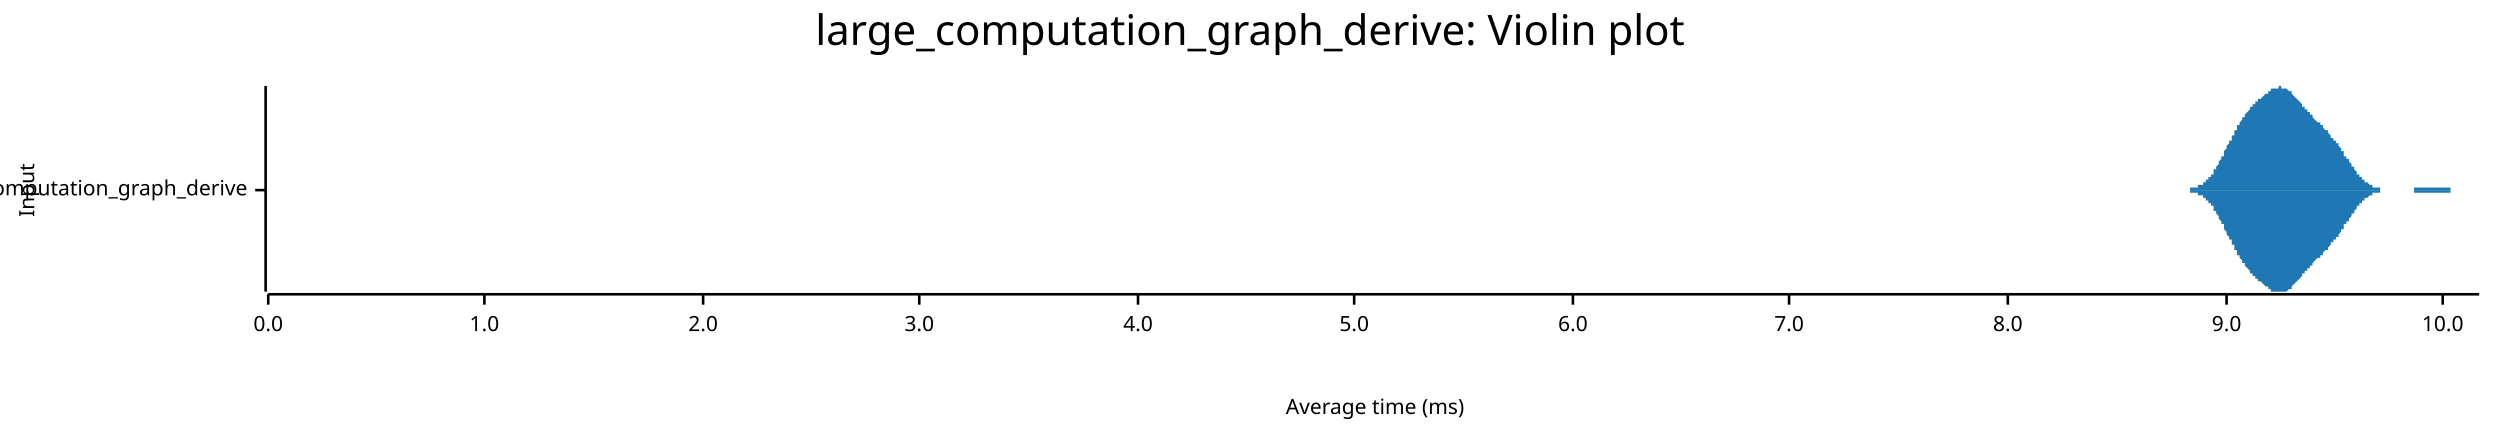
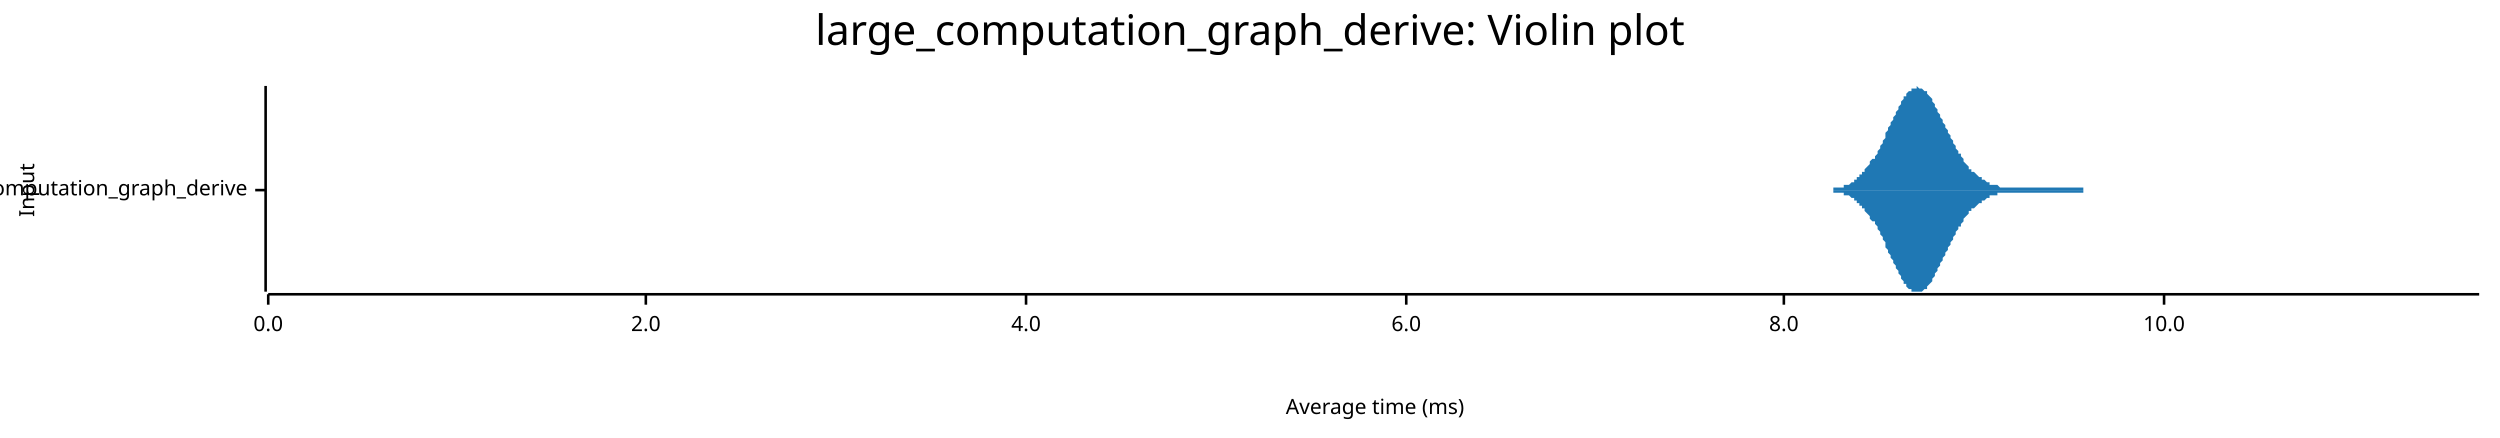
<svg xmlns="http://www.w3.org/2000/svg" width="960" height="168" viewBox="0 0 960 168">
  <text x="480" y="5" dy="0.76em" text-anchor="middle" font-family="sans-serif" font-size="16.129" opacity="1" fill="#000000">
large_computation_graph_derive: Violin plot
</text>
  <text x="7" y="73" dy="0.76em" text-anchor="middle" font-family="sans-serif" font-size="8.065" opacity="1" fill="#000000" transform="rotate(270, 7, 73)">
Input
</text>
  <text x="528" y="161" dy="-0.5ex" text-anchor="middle" font-family="sans-serif" font-size="8.065" opacity="1" fill="#000000">
Average time (ms)
</text>
  <polyline fill="none" opacity="1" stroke="#000000" stroke-width="1" points="102,33 102,112 " />
  <text x="95" y="73" dy="0.5ex" text-anchor="end" font-family="sans-serif" font-size="8.065" opacity="1" fill="#000000">
large_computation_graph_derive
</text>
  <polyline fill="none" opacity="1" stroke="#000000" stroke-width="1" points="98,73 102,73 " />
  <polyline fill="none" opacity="1" stroke="#000000" stroke-width="1" points="103,113 952,113 " />
  <text x="103" y="121" dy="0.76em" text-anchor="middle" font-family="sans-serif" font-size="8.065" opacity="1" fill="#000000">
0.0
</text>
  <polyline fill="none" opacity="1" stroke="#000000" stroke-width="1" points="103,113 103,117 " />
-   <text x="186" y="121" dy="0.76em" text-anchor="middle" font-family="sans-serif" font-size="8.065" opacity="1" fill="#000000">
- 1.0
- </text>
-   <polyline fill="none" opacity="1" stroke="#000000" stroke-width="1" points="186,113 186,117 " />
-   <text x="270" y="121" dy="0.76em" text-anchor="middle" font-family="sans-serif" font-size="8.065" opacity="1" fill="#000000">
+   <text x="248" y="121" dy="0.76em" text-anchor="middle" font-family="sans-serif" font-size="8.065" opacity="1" fill="#000000">
2.0
</text>
-   <polyline fill="none" opacity="1" stroke="#000000" stroke-width="1" points="270,113 270,117 " />
-   <text x="353" y="121" dy="0.76em" text-anchor="middle" font-family="sans-serif" font-size="8.065" opacity="1" fill="#000000">
- 3.0
- </text>
-   <polyline fill="none" opacity="1" stroke="#000000" stroke-width="1" points="353,113 353,117 " />
-   <text x="437" y="121" dy="0.76em" text-anchor="middle" font-family="sans-serif" font-size="8.065" opacity="1" fill="#000000">
+   <polyline fill="none" opacity="1" stroke="#000000" stroke-width="1" points="248,113 248,117 " />
+   <text x="394" y="121" dy="0.76em" text-anchor="middle" font-family="sans-serif" font-size="8.065" opacity="1" fill="#000000">
4.0
</text>
-   <polyline fill="none" opacity="1" stroke="#000000" stroke-width="1" points="437,113 437,117 " />
-   <text x="520" y="121" dy="0.76em" text-anchor="middle" font-family="sans-serif" font-size="8.065" opacity="1" fill="#000000">
- 5.0
- </text>
-   <polyline fill="none" opacity="1" stroke="#000000" stroke-width="1" points="520,113 520,117 " />
-   <text x="604" y="121" dy="0.76em" text-anchor="middle" font-family="sans-serif" font-size="8.065" opacity="1" fill="#000000">
+   <polyline fill="none" opacity="1" stroke="#000000" stroke-width="1" points="394,113 394,117 " />
+   <text x="540" y="121" dy="0.76em" text-anchor="middle" font-family="sans-serif" font-size="8.065" opacity="1" fill="#000000">
6.0
</text>
-   <polyline fill="none" opacity="1" stroke="#000000" stroke-width="1" points="604,113 604,117 " />
-   <text x="687" y="121" dy="0.76em" text-anchor="middle" font-family="sans-serif" font-size="8.065" opacity="1" fill="#000000">
- 7.0
- </text>
-   <polyline fill="none" opacity="1" stroke="#000000" stroke-width="1" points="687,113 687,117 " />
-   <text x="771" y="121" dy="0.76em" text-anchor="middle" font-family="sans-serif" font-size="8.065" opacity="1" fill="#000000">
+   <polyline fill="none" opacity="1" stroke="#000000" stroke-width="1" points="540,113 540,117 " />
+   <text x="685" y="121" dy="0.76em" text-anchor="middle" font-family="sans-serif" font-size="8.065" opacity="1" fill="#000000">
8.0
</text>
-   <polyline fill="none" opacity="1" stroke="#000000" stroke-width="1" points="771,113 771,117 " />
-   <text x="855" y="121" dy="0.76em" text-anchor="middle" font-family="sans-serif" font-size="8.065" opacity="1" fill="#000000">
- 9.0
- </text>
-   <polyline fill="none" opacity="1" stroke="#000000" stroke-width="1" points="855,113 855,117 " />
-   <text x="938" y="121" dy="0.76em" text-anchor="middle" font-family="sans-serif" font-size="8.065" opacity="1" fill="#000000">
+   <polyline fill="none" opacity="1" stroke="#000000" stroke-width="1" points="685,113 685,117 " />
+   <text x="831" y="121" dy="0.76em" text-anchor="middle" font-family="sans-serif" font-size="8.065" opacity="1" fill="#000000">
10.0
</text>
-   <polyline fill="none" opacity="1" stroke="#000000" stroke-width="1" points="938,113 938,117 " />
-   <polygon opacity="1" fill="#1F78B4" points="835,73 835,73 835,73 835,73 835,73 836,73 836,73 836,73 836,73 837,73 837,73 837,73 837,73 838,73 838,73 838,73 838,73 839,73 839,73 839,73 839,73 839,73 840,73 840,73 840,73 840,73 841,73 841,73 841,73 841,72 842,72 842,72 842,72 842,72 843,72 843,72 843,72 843,72 843,72 844,72 844,72 844,71 844,71 845,71 845,71 845,71 845,71 846,71 846,70 846,70 846,70 847,70 847,70 847,70 847,69 847,69 848,69 848,69 848,68 848,68 849,68 849,67 849,67 849,67 850,67 850,66 850,66 850,65 850,65 851,65 851,64 851,64 851,64 852,63 852,63 852,62 852,62 853,61 853,61 853,61 853,60 854,60 854,59 854,59 854,58 854,58 855,57 855,57 855,56 855,56 856,55 856,55 856,55 856,54 857,54 857,53 857,53 857,52 858,52 858,51 858,51 858,50 858,50 859,50 859,49 859,49 859,48 860,48 860,48 860,47 860,47 861,46 861,46 861,46 861,45 862,45 862,45 862,44 862,44 862,44 863,43 863,43 863,43 863,43 864,42 864,42 864,42 864,41 865,41 865,41 865,41 865,40 865,40 866,40 866,40 866,39 866,39 867,39 867,39 867,39 867,38 868,38 868,38 868,38 868,38 869,37 869,37 869,37 869,37 869,37 870,36 870,36 870,36 870,36 871,36 871,35 871,35 871,35 872,35 872,35 872,35 872,34 873,34 873,34 873,34 873,34 873,34 874,34 874,34 874,34 874,34 875,34 875,34 875,34 875,33 876,33 876,34 876,34 876,34 877,34 877,34 877,34 877,34 877,34 878,34 878,34 878,34 878,34 879,35 879,35 879,35 879,35 880,35 880,36 880,36 880,36 880,36 881,37 881,37 881,37 881,37 882,38 882,38 882,38 882,38 883,39 883,39 883,39 883,39 884,40 884,40 884,40 884,41 884,41 885,41 885,41 885,42 885,42 886,42 886,43 886,43 886,43 887,43 887,44 887,44 887,44 888,44 888,45 888,45 888,45 888,45 889,46 889,46 889,46 889,46 890,47 890,47 890,47 890,47 891,47 891,48 891,48 891,48 892,48 892,49 892,49 892,49 892,49 893,50 893,50 893,50 893,50 894,50 894,51 894,51 894,51 895,52 895,52 895,52 895,52 895,53 896,53 896,53 896,54 896,54 897,54 897,54 897,55 897,55 898,55 898,56 898,56 898,56 899,57 899,57 899,57 899,58 899,58 900,58 900,59 900,59 900,60 901,60 901,60 901,61 901,61 902,61 902,62 902,62 902,62 903,63 903,63 903,63 903,64 903,64 904,64 904,65 904,65 904,65 905,66 905,66 905,66 905,67 906,67 906,67 906,67 906,68 907,68 907,68 907,68 907,69 907,69 908,69 908,69 908,70 908,70 909,70 909,70 909,70 909,70 910,71 910,71 910,71 910,71 910,71 911,71 911,71 911,72 911,72 912,72 912,72 912,72 912,72 913,72 913,72 913,72 913,72 914,72 914,72 914,72 914,72 914,73 915,73 915,73 915,73 915,73 916,73 916,73 916,73 916,73 917,73 917,73 917,73 917,73 918,73 918,73 918,73 918,73 918,73 919,73 919,73 919,73 919,73 920,73 920,73 920,73 920,73 921,73 921,73 921,73 921,73 922,73 922,73 922,73 922,73 922,73 923,73 923,73 923,73 923,73 924,73 924,73 924,73 924,73 925,73 925,73 925,73 925,73 925,73 926,73 926,73 926,73 926,73 927,73 927,72 927,72 927,72 928,72 928,72 928,72 928,72 929,72 929,72 929,72 929,72 929,72 930,72 930,72 930,72 930,72 931,72 931,72 931,72 931,72 932,72 932,72 932,72 932,72 933,72 933,72 933,72 933,72 933,72 934,72 934,72 934,72 934,72 935,72 935,72 935,72 935,72 936,72 936,72 936,72 936,72 937,72 937,72 937,72 937,72 937,72 938,72 938,72 938,72 938,72 939,72 939,72 939,72 939,72 940,72 940,72 940,72 940,72 940,72 941,72 941,73 941,73 941,73 942,73 942,73 942,73 942,73 943,73 943,73 943,73 943,73 944,73 944,73 944,73 944,73 944,73 945,73 945,73 945,73 945,73 946,73 946,73 946,73 946,73 947,73 947,73 947,73 947,73 948,73 948,73 948,73 948,73 948,73 949,73 949,73 949,73 949,73 950,73 950,73 950,73 950,73 951,73 951,73 951,73 951,73 952,73 952,73 835,73 " />
-   <polygon opacity="1" fill="#1F78B4" points="835,73 835,73 835,73 835,73 835,73 836,73 836,73 836,73 836,73 837,73 837,73 837,73 837,73 838,73 838,73 838,73 838,73 839,73 839,73 839,73 839,73 839,73 840,73 840,73 840,73 840,73 841,73 841,73 841,73 841,74 842,74 842,74 842,74 842,74 843,74 843,74 843,74 843,74 843,74 844,74 844,74 844,75 844,75 845,75 845,75 845,75 845,75 846,75 846,76 846,76 846,76 847,76 847,76 847,76 847,77 847,77 848,77 848,77 848,78 848,78 849,78 849,79 849,79 849,79 850,79 850,80 850,80 850,81 850,81 851,81 851,82 851,82 851,82 852,83 852,83 852,84 852,84 853,85 853,85 853,85 853,86 854,86 854,87 854,87 854,88 854,88 855,89 855,89 855,90 855,90 856,91 856,91 856,91 856,92 857,92 857,93 857,93 857,94 858,94 858,95 858,95 858,96 858,96 859,96 859,97 859,97 859,98 860,98 860,98 860,99 860,99 861,100 861,100 861,100 861,101 862,101 862,101 862,102 862,102 862,102 863,103 863,103 863,103 863,103 864,104 864,104 864,104 864,105 865,105 865,105 865,105 865,106 865,106 866,106 866,106 866,107 866,107 867,107 867,107 867,107 867,108 868,108 868,108 868,108 868,108 869,109 869,109 869,109 869,109 869,109 870,110 870,110 870,110 870,110 871,110 871,111 871,111 871,111 872,111 872,111 872,111 872,112 873,112 873,112 873,112 873,112 873,112 874,112 874,112 874,112 874,112 875,112 875,112 875,112 875,112 876,112 876,112 876,112 876,112 877,112 877,112 877,112 877,112 877,112 878,112 878,112 878,112 878,112 879,111 879,111 879,111 879,111 880,111 880,110 880,110 880,110 880,110 881,109 881,109 881,109 881,109 882,108 882,108 882,108 882,108 883,107 883,107 883,107 883,107 884,106 884,106 884,106 884,105 884,105 885,105 885,105 885,104 885,104 886,104 886,103 886,103 886,103 887,103 887,102 887,102 887,102 888,102 888,101 888,101 888,101 888,101 889,100 889,100 889,100 889,100 890,99 890,99 890,99 890,99 891,99 891,98 891,98 891,98 892,98 892,97 892,97 892,97 892,97 893,96 893,96 893,96 893,96 894,96 894,95 894,95 894,95 895,94 895,94 895,94 895,94 895,93 896,93 896,93 896,92 896,92 897,92 897,92 897,91 897,91 898,91 898,90 898,90 898,90 899,89 899,89 899,89 899,88 899,88 900,88 900,87 900,87 900,86 901,86 901,86 901,85 901,85 902,85 902,84 902,84 902,84 903,83 903,83 903,83 903,82 903,82 904,82 904,81 904,81 904,81 905,80 905,80 905,80 905,79 906,79 906,79 906,79 906,78 907,78 907,78 907,78 907,77 907,77 908,77 908,77 908,76 908,76 909,76 909,76 909,76 909,76 910,75 910,75 910,75 910,75 910,75 911,75 911,75 911,74 911,74 912,74 912,74 912,74 912,74 913,74 913,74 913,74 913,74 914,74 914,74 914,74 914,74 914,73 915,73 915,73 915,73 915,73 916,73 916,73 916,73 916,73 917,73 917,73 917,73 917,73 918,73 918,73 918,73 918,73 918,73 919,73 919,73 919,73 919,73 920,73 920,73 920,73 920,73 921,73 921,73 921,73 921,73 922,73 922,73 922,73 922,73 922,73 923,73 923,73 923,73 923,73 924,73 924,73 924,73 924,73 925,73 925,73 925,73 925,73 925,73 926,73 926,73 926,73 926,73 927,73 927,74 927,74 927,74 928,74 928,74 928,74 928,74 929,74 929,74 929,74 929,74 929,74 930,74 930,74 930,74 930,74 931,74 931,74 931,74 931,74 932,74 932,74 932,74 932,74 933,74 933,74 933,74 933,74 933,74 934,74 934,74 934,74 934,74 935,74 935,74 935,74 935,74 936,74 936,74 936,74 936,74 937,74 937,74 937,74 937,74 937,74 938,74 938,74 938,74 938,74 939,74 939,74 939,74 939,74 940,74 940,74 940,74 940,74 940,74 941,74 941,73 941,73 941,73 942,73 942,73 942,73 942,73 943,73 943,73 943,73 943,73 944,73 944,73 944,73 944,73 944,73 945,73 945,73 945,73 945,73 946,73 946,73 946,73 946,73 947,73 947,73 947,73 947,73 948,73 948,73 948,73 948,73 948,73 949,73 949,73 949,73 949,73 950,73 950,73 950,73 950,73 951,73 951,73 951,73 951,73 952,73 952,73 835,73 " />
+   <polyline fill="none" opacity="1" stroke="#000000" stroke-width="1" points="831,113 831,117 " />
+   <polygon opacity="1" fill="#1F78B4" points="699,73 699,73 700,73 700,73 701,73 701,73 702,73 702,73 703,73 703,73 704,73 704,72 705,72 705,72 706,72 706,72 707,72 707,72 708,72 708,71 709,71 709,71 710,71 710,71 711,70 711,70 712,70 712,69 713,69 713,68 714,68 714,67 715,67 715,66 716,66 716,65 717,64 717,64 718,63 718,62 719,61 720,61 720,60 721,59 721,58 722,57 722,56 723,55 723,54 724,53 724,51 725,50 725,49 726,48 726,47 727,46 727,45 728,44 728,43 729,42 729,41 730,40 730,39 731,38 731,37 732,37 732,36 733,35 733,35 734,35 734,34 735,34 735,34 736,34 736,33 737,34 737,34 738,34 738,34 739,35 739,35 740,35 740,36 741,37 741,37 742,38 742,39 743,40 743,41 744,42 744,43 745,44 745,45 746,46 746,47 747,48 747,49 748,50 748,51 749,52 749,53 750,54 750,55 751,56 751,57 752,58 752,59 753,59 753,60 754,61 754,62 755,63 755,63 756,64 756,65 757,65 757,66 758,66 759,67 759,67 760,68 760,68 761,68 761,69 762,69 762,69 763,70 763,70 764,70 764,71 765,71 765,71 766,71 766,71 767,71 767,71 768,72 768,72 769,72 769,72 770,72 770,72 771,72 771,72 772,72 772,72 773,72 773,72 774,72 774,72 775,72 775,72 776,72 776,72 777,72 777,72 778,72 778,72 779,72 779,72 780,72 780,72 781,72 781,72 782,72 782,72 783,72 783,72 784,72 784,72 785,72 785,72 786,72 786,72 787,72 787,72 788,72 788,72 789,72 789,72 790,72 790,72 791,72 791,72 792,72 792,72 793,72 793,72 794,72 794,72 795,72 795,72 796,72 796,72 797,72 798,72 798,72 799,72 799,72 800,72 800,73 801,73 801,73 802,73 802,73 803,73 803,73 804,73 804,73 805,73 805,73 806,73 806,73 807,73 807,73 808,73 808,73 809,73 809,73 810,73 810,73 811,73 811,73 812,73 812,73 813,73 813,73 814,73 814,73 815,73 815,73 816,73 816,73 817,73 817,73 818,73 818,73 819,73 819,73 820,73 820,73 821,73 821,73 822,73 822,73 823,73 823,73 824,73 824,73 825,73 825,73 826,73 826,73 827,73 827,73 828,73 828,73 829,73 829,73 830,73 830,73 831,73 831,73 832,73 832,73 833,73 833,73 834,73 834,73 835,73 836,73 836,73 837,73 837,73 838,73 838,73 839,73 839,73 840,73 840,73 841,73 841,73 842,73 842,73 843,73 843,73 844,73 844,73 845,73 845,73 846,73 846,73 847,73 847,73 848,73 848,73 849,73 849,73 850,73 850,73 851,73 851,73 852,73 852,73 853,73 853,73 854,73 854,73 855,73 855,73 856,73 856,73 857,73 857,73 858,73 858,73 859,73 859,73 860,73 860,73 861,73 861,73 862,73 862,73 863,73 863,73 864,73 864,73 865,73 865,73 866,73 866,73 867,73 867,73 868,73 868,73 869,73 869,73 870,73 870,73 871,73 871,73 872,73 872,73 873,73 873,73 874,73 875,73 875,73 876,73 876,73 877,73 877,73 878,73 878,73 879,73 879,73 880,73 880,73 881,73 881,73 882,73 882,73 883,73 883,73 884,73 884,73 885,73 885,73 886,73 886,73 887,73 887,73 888,73 888,73 889,73 889,73 890,73 890,73 891,73 891,73 892,73 892,73 893,73 893,73 894,73 894,73 895,73 895,73 896,73 896,73 897,73 897,73 898,73 898,73 899,73 899,73 900,73 900,73 901,73 901,73 902,73 902,73 903,73 903,73 904,73 904,73 905,73 905,73 906,73 906,73 907,73 907,73 908,73 908,73 909,73 909,73 910,73 910,73 911,73 911,73 912,73 912,73 913,73 914,73 914,73 915,73 915,73 916,73 916,73 917,73 917,73 918,73 918,73 919,73 919,73 920,73 920,73 921,73 921,73 922,73 922,73 923,73 923,73 924,73 924,73 925,73 925,73 926,73 926,73 927,73 927,73 928,73 928,73 929,73 929,73 930,73 930,73 931,73 931,73 932,73 932,73 933,73 933,73 934,73 934,73 935,73 935,73 936,73 936,73 937,73 937,73 938,73 938,73 939,73 939,73 940,73 940,73 941,73 941,73 942,73 942,73 943,73 943,73 944,73 944,73 945,73 945,73 946,73 946,73 947,73 947,73 948,73 948,73 949,73 949,73 950,73 950,73 951,73 952,73 952,73 699,73 " />
+   <polygon opacity="1" fill="#1F78B4" points="699,73 699,73 700,73 700,73 701,73 701,73 702,73 702,73 703,73 703,73 704,73 704,74 705,74 705,74 706,74 706,74 707,74 707,74 708,74 708,75 709,75 709,75 710,75 710,75 711,76 711,76 712,76 712,77 713,77 713,78 714,78 714,79 715,79 715,80 716,80 716,81 717,82 717,82 718,83 718,84 719,85 720,85 720,86 721,87 721,88 722,89 722,90 723,91 723,92 724,93 724,95 725,96 725,97 726,98 726,99 727,100 727,101 728,102 728,103 729,104 729,105 730,106 730,107 731,108 731,109 732,109 732,110 733,111 733,111 734,111 734,112 735,112 735,112 736,112 736,112 737,112 737,112 738,112 738,112 739,111 739,111 740,111 740,110 741,109 741,109 742,108 742,107 743,106 743,105 744,104 744,103 745,102 745,101 746,100 746,99 747,98 747,97 748,96 748,95 749,94 749,93 750,92 750,91 751,90 751,89 752,88 752,87 753,87 753,86 754,85 754,84 755,83 755,83 756,82 756,81 757,81 757,80 758,80 759,79 759,79 760,78 760,78 761,78 761,77 762,77 762,77 763,76 763,76 764,76 764,75 765,75 765,75 766,75 766,75 767,75 767,74 768,74 768,74 769,74 769,74 770,74 770,74 771,74 771,74 772,74 772,74 773,74 773,74 774,74 774,74 775,74 775,74 776,74 776,74 777,74 777,74 778,74 778,74 779,74 779,74 780,74 780,74 781,74 781,74 782,74 782,74 783,74 783,74 784,74 784,74 785,74 785,74 786,74 786,74 787,74 787,74 788,74 788,74 789,74 789,74 790,74 790,74 791,74 791,74 792,74 792,74 793,74 793,74 794,74 794,74 795,74 795,74 796,74 796,74 797,74 798,74 798,74 799,74 799,74 800,74 800,73 801,73 801,73 802,73 802,73 803,73 803,73 804,73 804,73 805,73 805,73 806,73 806,73 807,73 807,73 808,73 808,73 809,73 809,73 810,73 810,73 811,73 811,73 812,73 812,73 813,73 813,73 814,73 814,73 815,73 815,73 816,73 816,73 817,73 817,73 818,73 818,73 819,73 819,73 820,73 820,73 821,73 821,73 822,73 822,73 823,73 823,73 824,73 824,73 825,73 825,73 826,73 826,73 827,73 827,73 828,73 828,73 829,73 829,73 830,73 830,73 831,73 831,73 832,73 832,73 833,73 833,73 834,73 834,73 835,73 836,73 836,73 837,73 837,73 838,73 838,73 839,73 839,73 840,73 840,73 841,73 841,73 842,73 842,73 843,73 843,73 844,73 844,73 845,73 845,73 846,73 846,73 847,73 847,73 848,73 848,73 849,73 849,73 850,73 850,73 851,73 851,73 852,73 852,73 853,73 853,73 854,73 854,73 855,73 855,73 856,73 856,73 857,73 857,73 858,73 858,73 859,73 859,73 860,73 860,73 861,73 861,73 862,73 862,73 863,73 863,73 864,73 864,73 865,73 865,73 866,73 866,73 867,73 867,73 868,73 868,73 869,73 869,73 870,73 870,73 871,73 871,73 872,73 872,73 873,73 873,73 874,73 875,73 875,73 876,73 876,73 877,73 877,73 878,73 878,73 879,73 879,73 880,73 880,73 881,73 881,73 882,73 882,73 883,73 883,73 884,73 884,73 885,73 885,73 886,73 886,73 887,73 887,73 888,73 888,73 889,73 889,73 890,73 890,73 891,73 891,73 892,73 892,73 893,73 893,73 894,73 894,73 895,73 895,73 896,73 896,73 897,73 897,73 898,73 898,73 899,73 899,73 900,73 900,73 901,73 901,73 902,73 902,73 903,73 903,73 904,73 904,73 905,73 905,73 906,73 906,73 907,73 907,73 908,73 908,73 909,73 909,73 910,73 910,73 911,73 911,73 912,73 912,73 913,73 914,73 914,73 915,73 915,73 916,73 916,73 917,73 917,73 918,73 918,73 919,73 919,73 920,73 920,73 921,73 921,73 922,73 922,73 923,73 923,73 924,73 924,73 925,73 925,73 926,73 926,73 927,73 927,73 928,73 928,73 929,73 929,73 930,73 930,73 931,73 931,73 932,73 932,73 933,73 933,73 934,73 934,73 935,73 935,73 936,73 936,73 937,73 937,73 938,73 938,73 939,73 939,73 940,73 940,73 941,73 941,73 942,73 942,73 943,73 943,73 944,73 944,73 945,73 945,73 946,73 946,73 947,73 947,73 948,73 948,73 949,73 949,73 950,73 950,73 951,73 952,73 952,73 699,73 " />
</svg>
